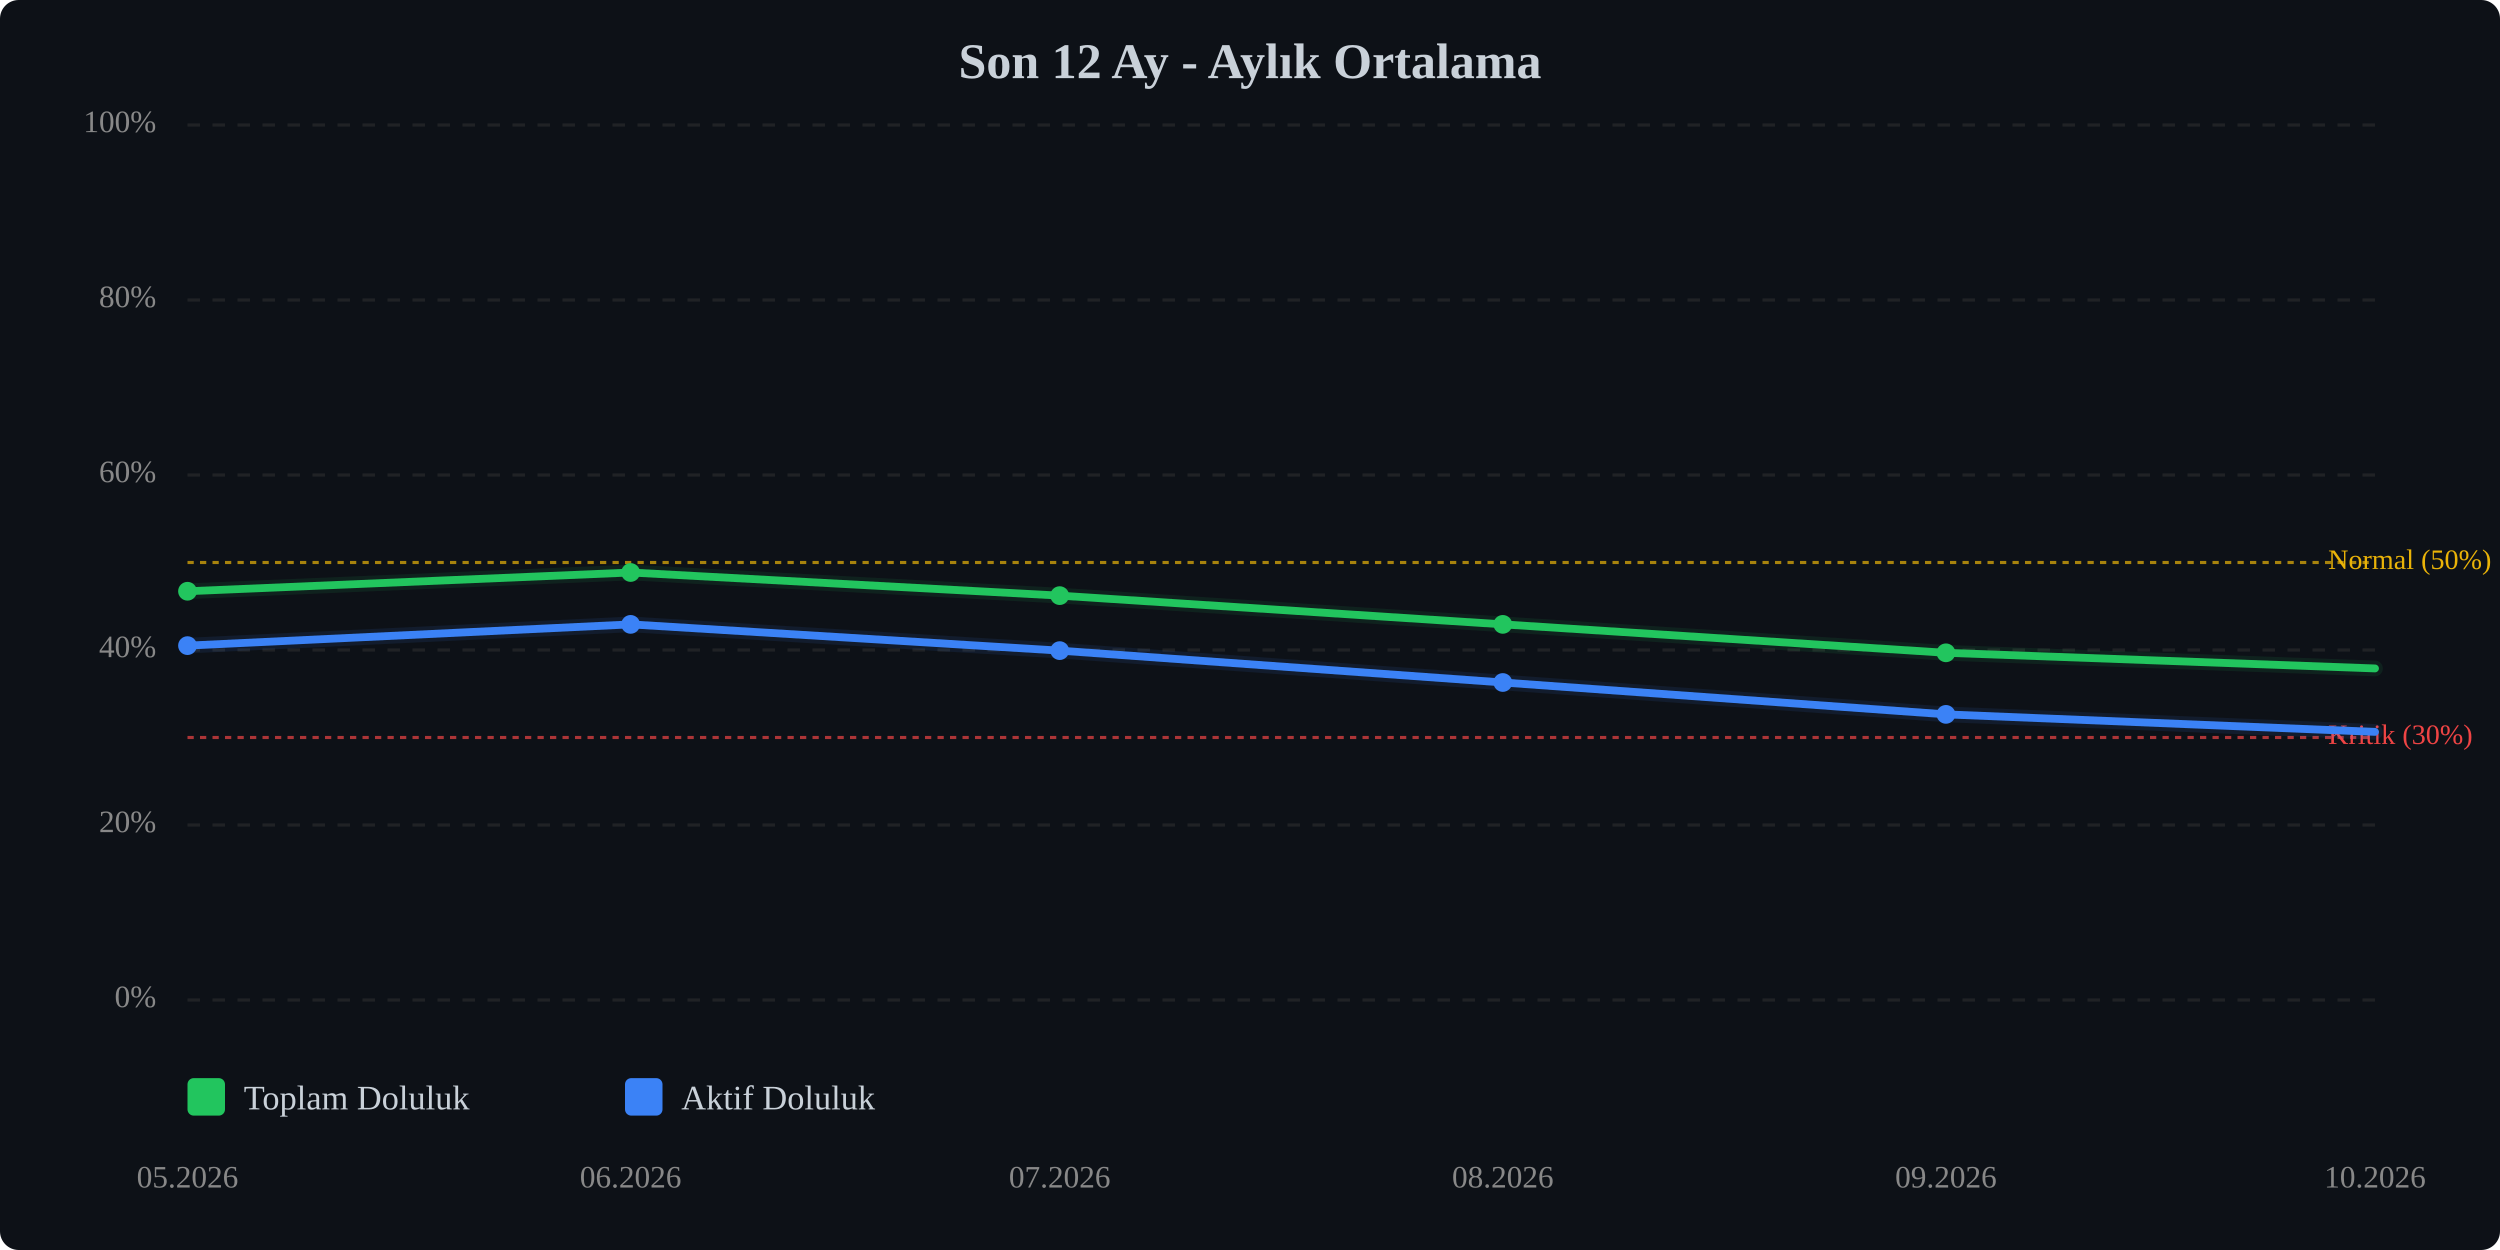
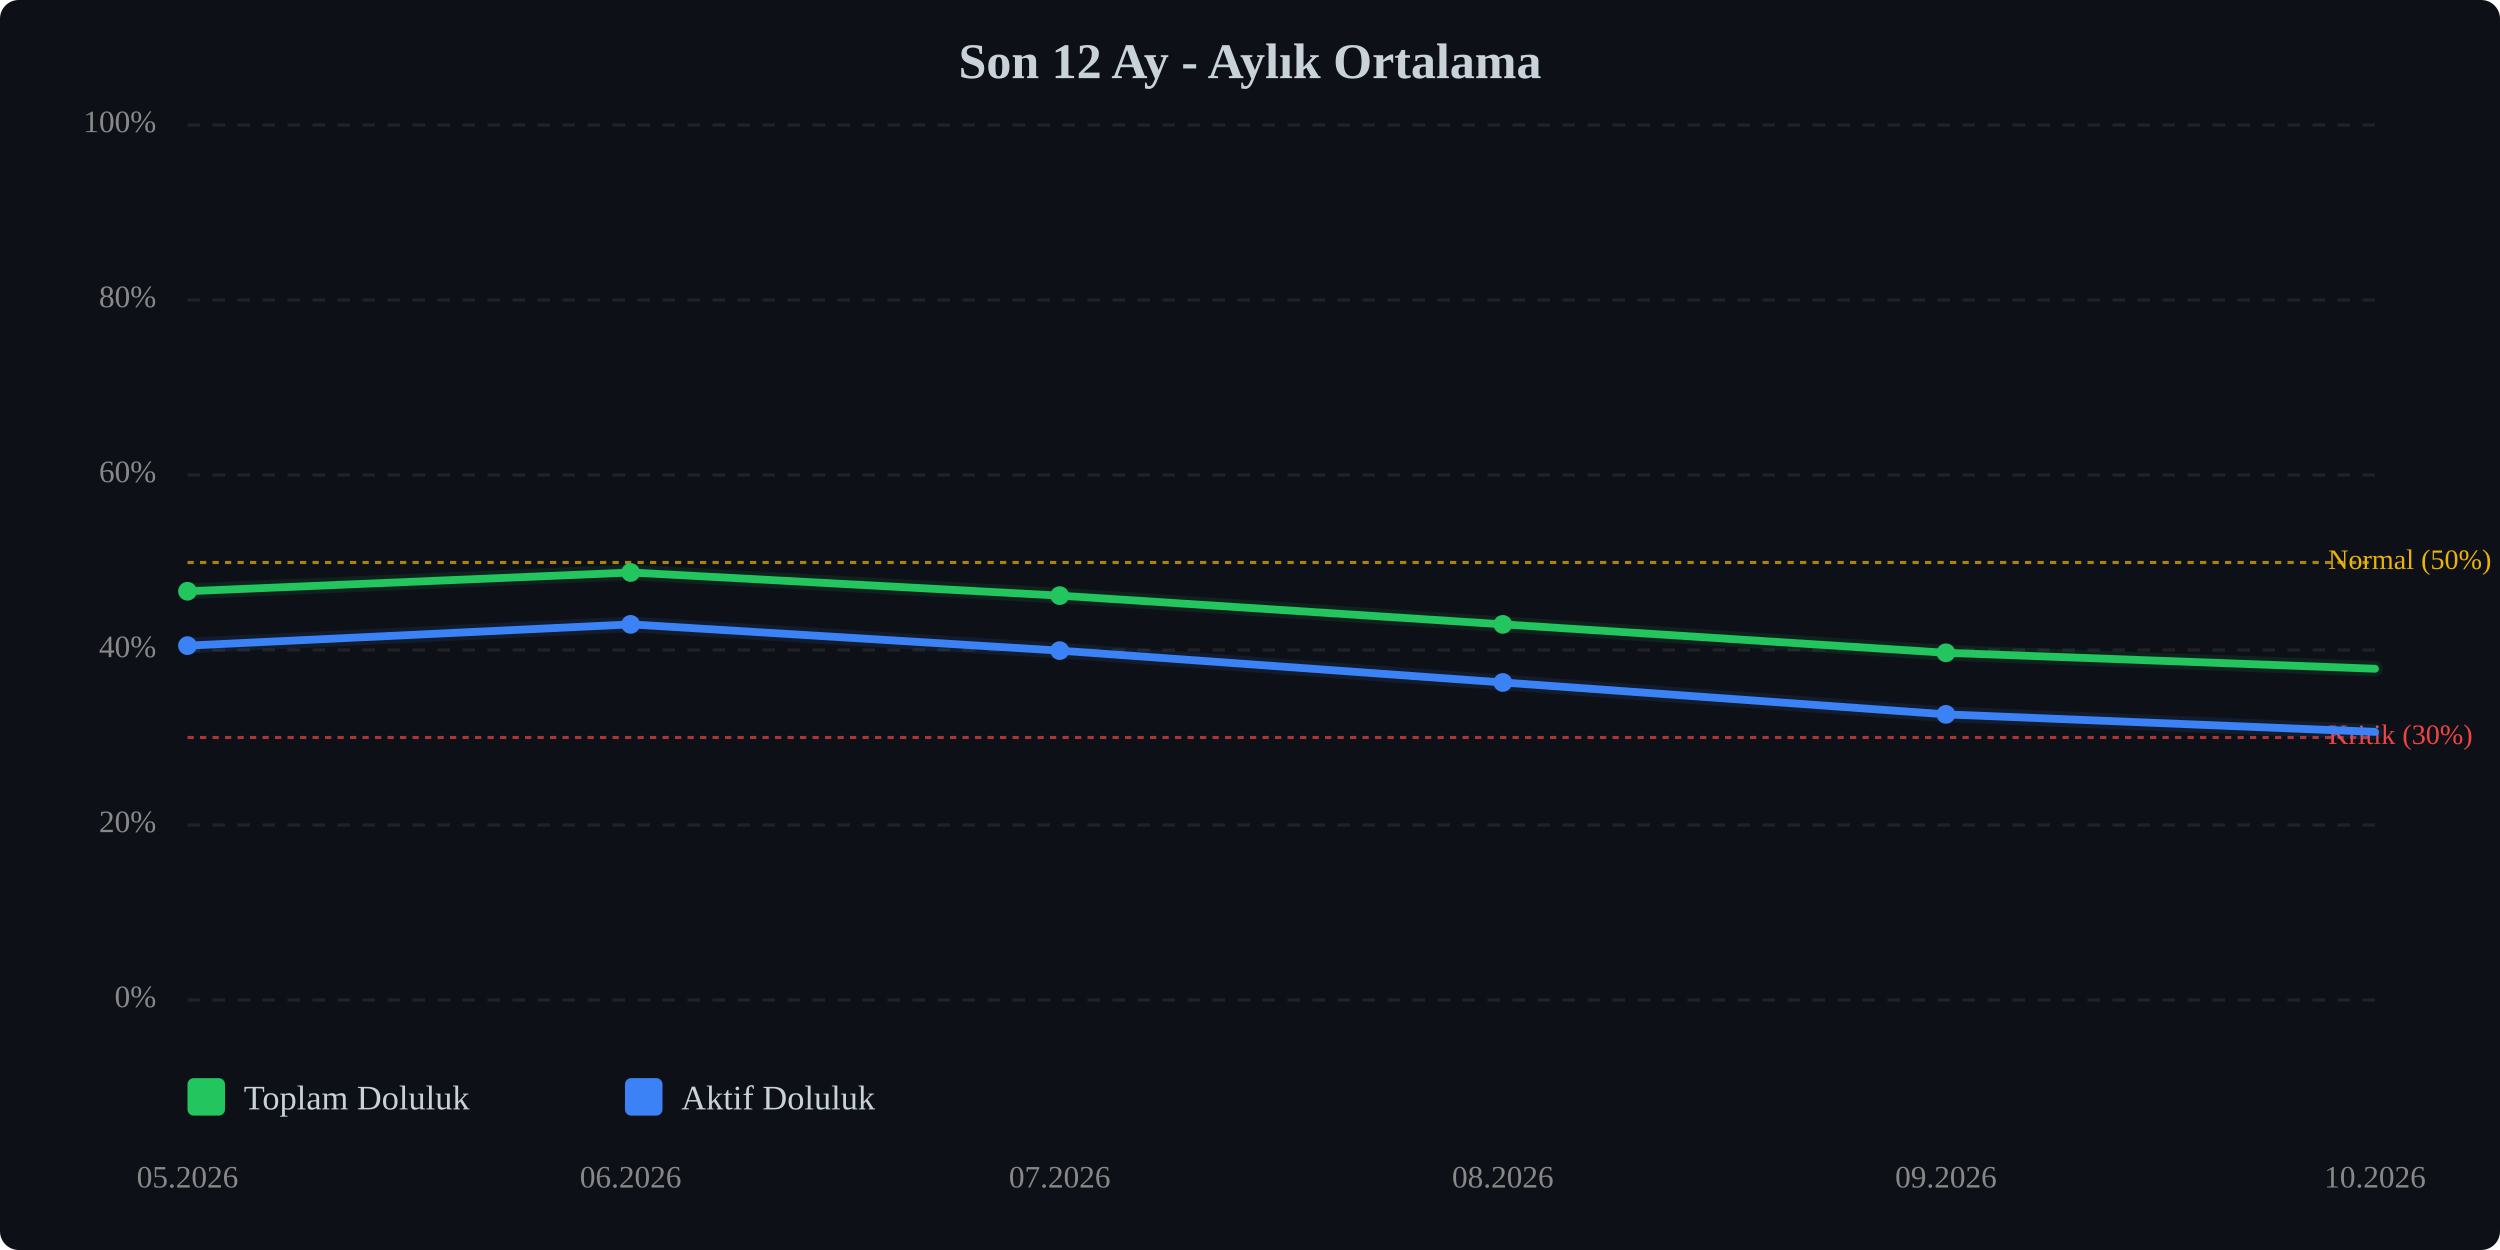
<svg xmlns="http://www.w3.org/2000/svg" viewBox="0 0 800 400" width="100%" style="max-width:800px;">
  <rect width="800" height="400" fill="#0d1117" rx="6" />
  <text x="400.0" y="25" text-anchor="middle" font-size="16" font-weight="bold" fill="#c9d1d9">Son 12 Ay - Aylık Ortalama</text>
  <line x1="60" y1="320.0" x2="760" y2="320.0" stroke="#333" stroke-width="1" stroke-dasharray="4,4" opacity="0.5" />
  <text x="50" y="320.0" text-anchor="end" dominant-baseline="middle" font-size="10" fill="#888">0%</text>
  <line x1="60" y1="264.0" x2="760" y2="264.0" stroke="#333" stroke-width="1" stroke-dasharray="4,4" opacity="0.5" />
  <text x="50" y="264.0" text-anchor="end" dominant-baseline="middle" font-size="10" fill="#888">20%</text>
  <line x1="60" y1="208.0" x2="760" y2="208.0" stroke="#333" stroke-width="1" stroke-dasharray="4,4" opacity="0.5" />
  <text x="50" y="208.0" text-anchor="end" dominant-baseline="middle" font-size="10" fill="#888">40%</text>
  <line x1="60" y1="152.0" x2="760" y2="152.0" stroke="#333" stroke-width="1" stroke-dasharray="4,4" opacity="0.5" />
  <text x="50" y="152.0" text-anchor="end" dominant-baseline="middle" font-size="10" fill="#888">60%</text>
  <line x1="60" y1="96.0" x2="760" y2="96.0" stroke="#333" stroke-width="1" stroke-dasharray="4,4" opacity="0.5" />
  <text x="50" y="96.0" text-anchor="end" dominant-baseline="middle" font-size="10" fill="#888">80%</text>
  <line x1="60" y1="40.0" x2="760" y2="40.0" stroke="#333" stroke-width="1" stroke-dasharray="4,4" opacity="0.5" />
  <text x="50" y="40.0" text-anchor="end" dominant-baseline="middle" font-size="10" fill="#888">100%</text>
  <line x1="60" y1="236.0" x2="760" y2="236.0" stroke="#ef4444" stroke-width="1" stroke-dasharray="2,2" opacity="0.7" />
  <text x="745" y="236.0" dominant-baseline="middle" font-size="9" fill="#ef4444">Kritik (30%)</text>
  <line x1="60" y1="180.0" x2="760" y2="180.0" stroke="#eab308" stroke-width="1" stroke-dasharray="2,2" opacity="0.7" />
  <text x="745" y="180.0" dominant-baseline="middle" font-size="9" fill="#eab308">Normal (50%)</text>
-   <polyline points="60.0,189.2 201.8,183.2 339.1,190.6 480.9,199.8 622.7,208.9 760.0,213.9" fill="none" stroke="#22c55e" stroke-width="2.5" stroke-linecap="round" stroke-linejoin="round" />
-   <polyline points="60.0,189.2 201.8,183.2 339.1,190.6 480.9,199.8 622.7,208.9 760.0,213.9" fill="none" stroke="#22c55e" stroke-width="5" opacity="0.1" stroke-linecap="round" stroke-linejoin="round" />
+   <polyline points="60.0,189.2 201.8,183.2 339.1,190.6 480.9,199.8 622.7,208.9 760.0,214.0" fill="none" stroke="#22c55e" stroke-width="2.5" stroke-linecap="round" stroke-linejoin="round" />
+   <polyline points="60.0,189.2 201.8,183.2 339.1,190.6 480.9,199.8 622.7,208.9 760.0,214.0" fill="none" stroke="#22c55e" stroke-width="5" opacity="0.1" stroke-linecap="round" stroke-linejoin="round" />
  <polyline points="60.0,206.6 201.8,199.8 339.1,208.2 480.9,218.4 622.7,228.6 760.0,234.2" fill="none" stroke="#3b82f6" stroke-width="2.5" stroke-linecap="round" stroke-linejoin="round" />
  <polyline points="60.0,206.6 201.8,199.8 339.1,208.2 480.9,218.4 622.7,228.6 760.0,234.2" fill="none" stroke="#3b82f6" stroke-width="5" opacity="0.1" stroke-linecap="round" stroke-linejoin="round" />
  <circle cx="60.0" cy="189.2" r="3" fill="#22c55e" />
  <circle cx="201.8" cy="183.2" r="3" fill="#22c55e" />
  <circle cx="339.1" cy="190.6" r="3" fill="#22c55e" />
  <circle cx="480.9" cy="199.8" r="3" fill="#22c55e" />
  <circle cx="622.7" cy="208.9" r="3" fill="#22c55e" />
  <circle cx="60.0" cy="206.6" r="3" fill="#3b82f6" />
  <circle cx="201.8" cy="199.8" r="3" fill="#3b82f6" />
  <circle cx="339.1" cy="208.2" r="3" fill="#3b82f6" />
  <circle cx="480.9" cy="218.4" r="3" fill="#3b82f6" />
  <circle cx="622.7" cy="228.6" r="3" fill="#3b82f6" />
  <text x="60.0" y="380" text-anchor="middle" font-size="10" fill="#888">05.2026</text>
  <text x="201.8" y="380" text-anchor="middle" font-size="10" fill="#888">06.2026</text>
  <text x="339.1" y="380" text-anchor="middle" font-size="10" fill="#888">07.2026</text>
  <text x="480.9" y="380" text-anchor="middle" font-size="10" fill="#888">08.2026</text>
  <text x="622.7" y="380" text-anchor="middle" font-size="10" fill="#888">09.2026</text>
  <text x="760.0" y="380" text-anchor="middle" font-size="10" fill="#888">10.2026</text>
  <g transform="translate(60, 345)">
    <rect x="0" y="0" width="12" height="12" fill="#22c55e" rx="2" />
    <text x="18" y="10" font-size="11" fill="#c9d1d9">Toplam Doluluk</text>
    <rect x="140" y="0" width="12" height="12" fill="#3b82f6" rx="2" />
    <text x="158" y="10" font-size="11" fill="#c9d1d9">Aktif Doluluk</text>
  </g>
</svg>
